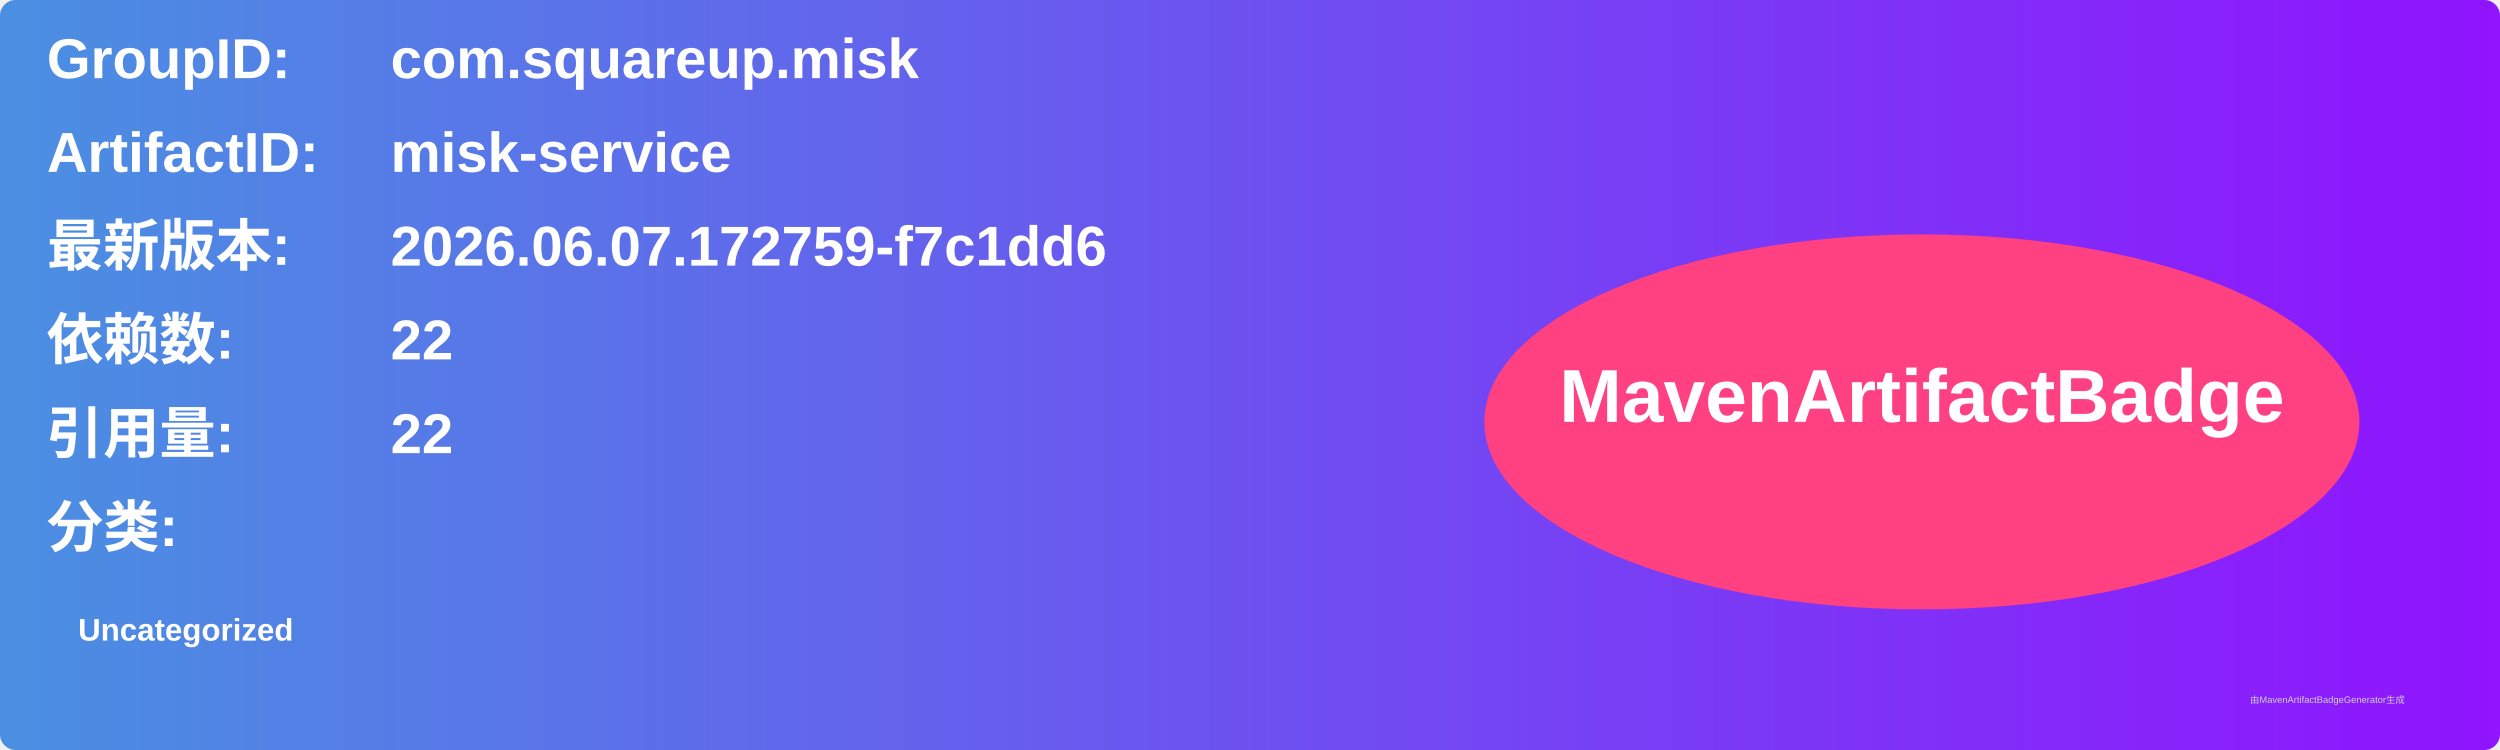
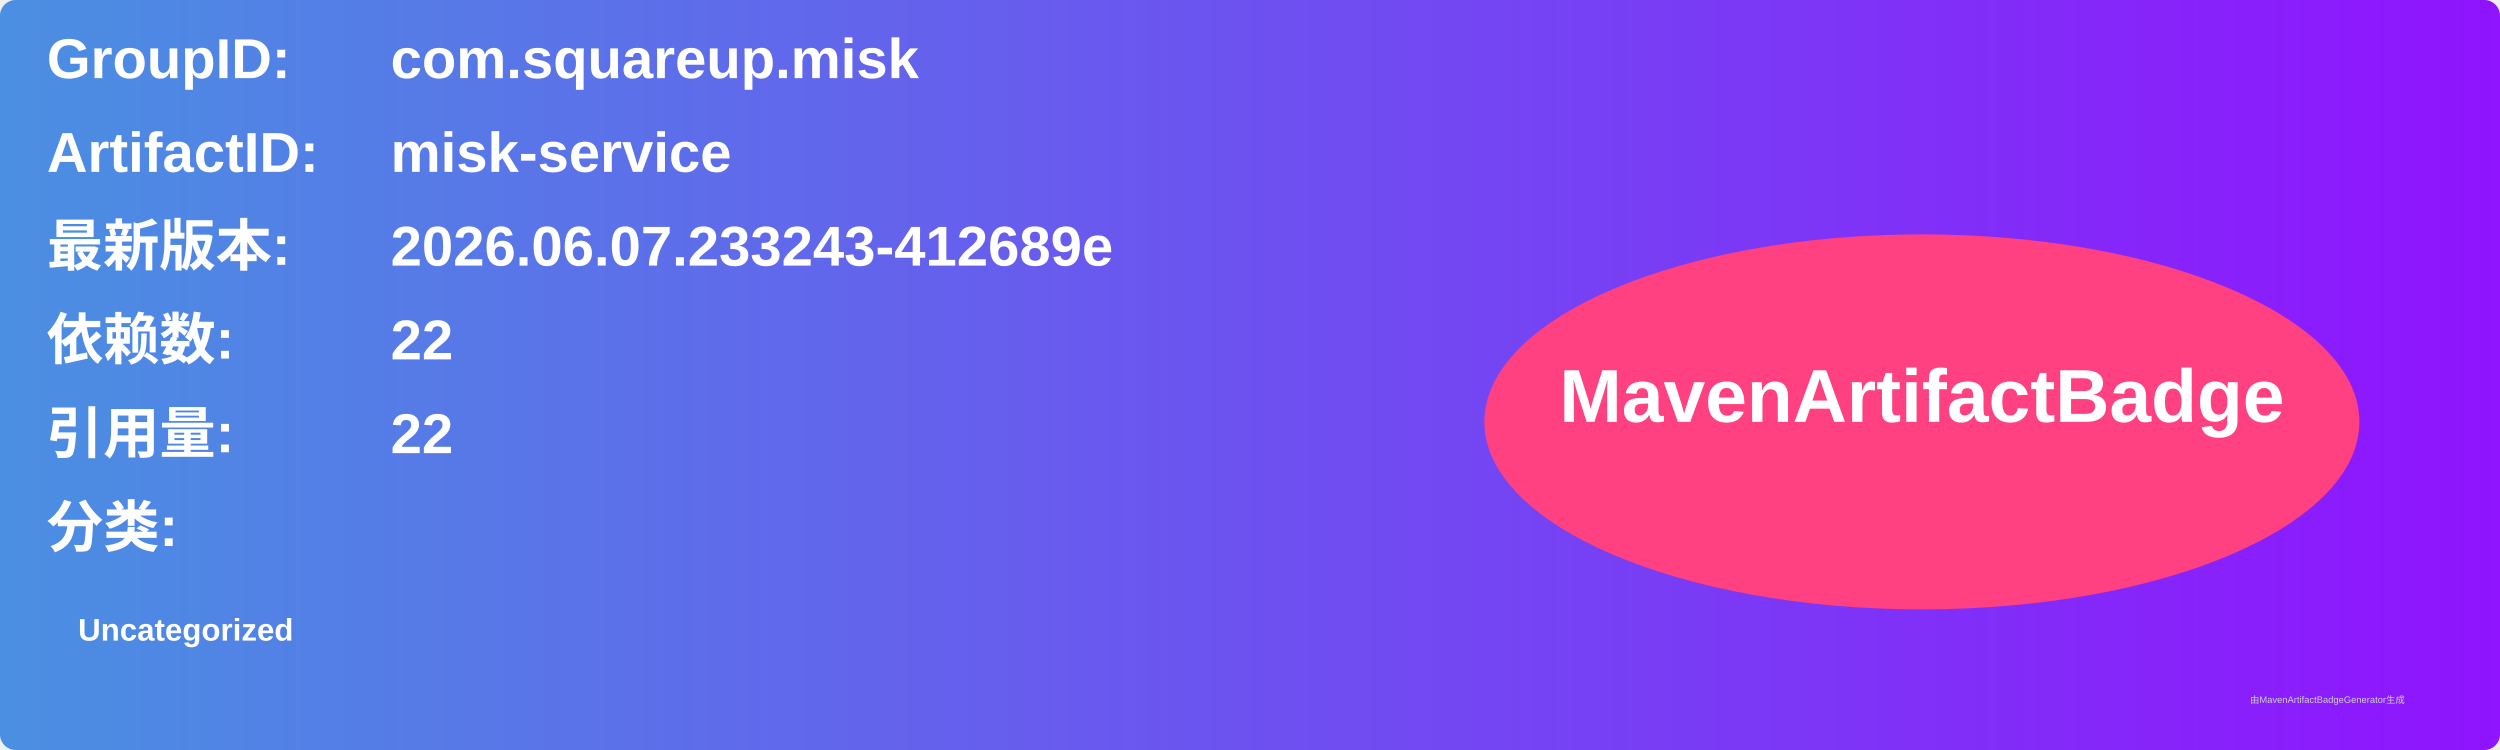
<svg xmlns="http://www.w3.org/2000/svg" width="800" height="240" viewBox="0 0 800 240">
  <linearGradient id="grad" x1="0%" y1="0%" x2="100%" y2="0%">
    <stop offset="0%" stop-color="#4a90e2" />
    <stop offset="100%" stop-color="#9013fe" />
  </linearGradient>
  <rect width="100%" height="100%" rx="5" ry="5" fill="url(#grad)" />
  <g transform="translate(15, 15)">
    <text x="0" y="10" font-family="Arial" font-size="18" fill="white" font-weight="bold" width="260">GroupID:</text>
    <text x="110" y="10" font-family="Arial" font-size="18" fill="white" font-weight="bold" width="460">com.squareup.misk</text>
    <text x="0" y="40" font-family="Arial" font-size="18" fill="white" font-weight="bold" width="260">ArtifactID:</text>
    <text x="110" y="40" font-family="Arial" font-size="18" fill="white" font-weight="bold" width="460">misk-service</text>
    <text x="0" y="70" font-family="Arial" font-size="18" fill="white" font-weight="bold">最新版本:</text>
    <text x="110" y="70" font-family="Arial" font-size="18" fill="white" font-weight="bold">
-       <tspan font-weight="bold">2026.06.07.172759-f7c1dd6</tspan>
+       <tspan font-weight="bold">2026.06.07.233243-412689e</tspan>
    </text>
    <text x="0" y="100" font-family="Arial" font-size="18" fill="white" font-weight="bold">依赖数: </text>
    <text x="110" y="100" font-family="Arial" font-size="18" fill="white">
      <tspan font-weight="bold">22</tspan>
    </text>
    <text x="0" y="130" font-family="Arial" font-size="18" fill="white" font-weight="bold">引用量: </text>
    <text x="110" y="130" font-family="Arial" font-size="18" fill="white">
      <tspan font-weight="bold">22</tspan>
    </text>
    <text x="0" y="160" font-family="Arial" font-size="18" fill="white" font-weight="bold">分类:</text>
    <text x="10" y="190" font-family="Arial" font-size="10" fill="white">
      <tspan font-weight="bold">Uncategorized</tspan>
    </text>
    <ellipse cx="600" cy="120" rx="140" ry="60" fill="#ff4081" />
    <text x="600" y="120" text-anchor="middle" font-family="Arial" font-size="24" fill="white" font-weight="bold">MavenArtifactBadge</text>
  </g>
  <text x="720" y="225" font-family="Arial" font-size="3" fill="#d0d0d0">由MavenArtifactBadgeGenerator生成</text>
</svg>
